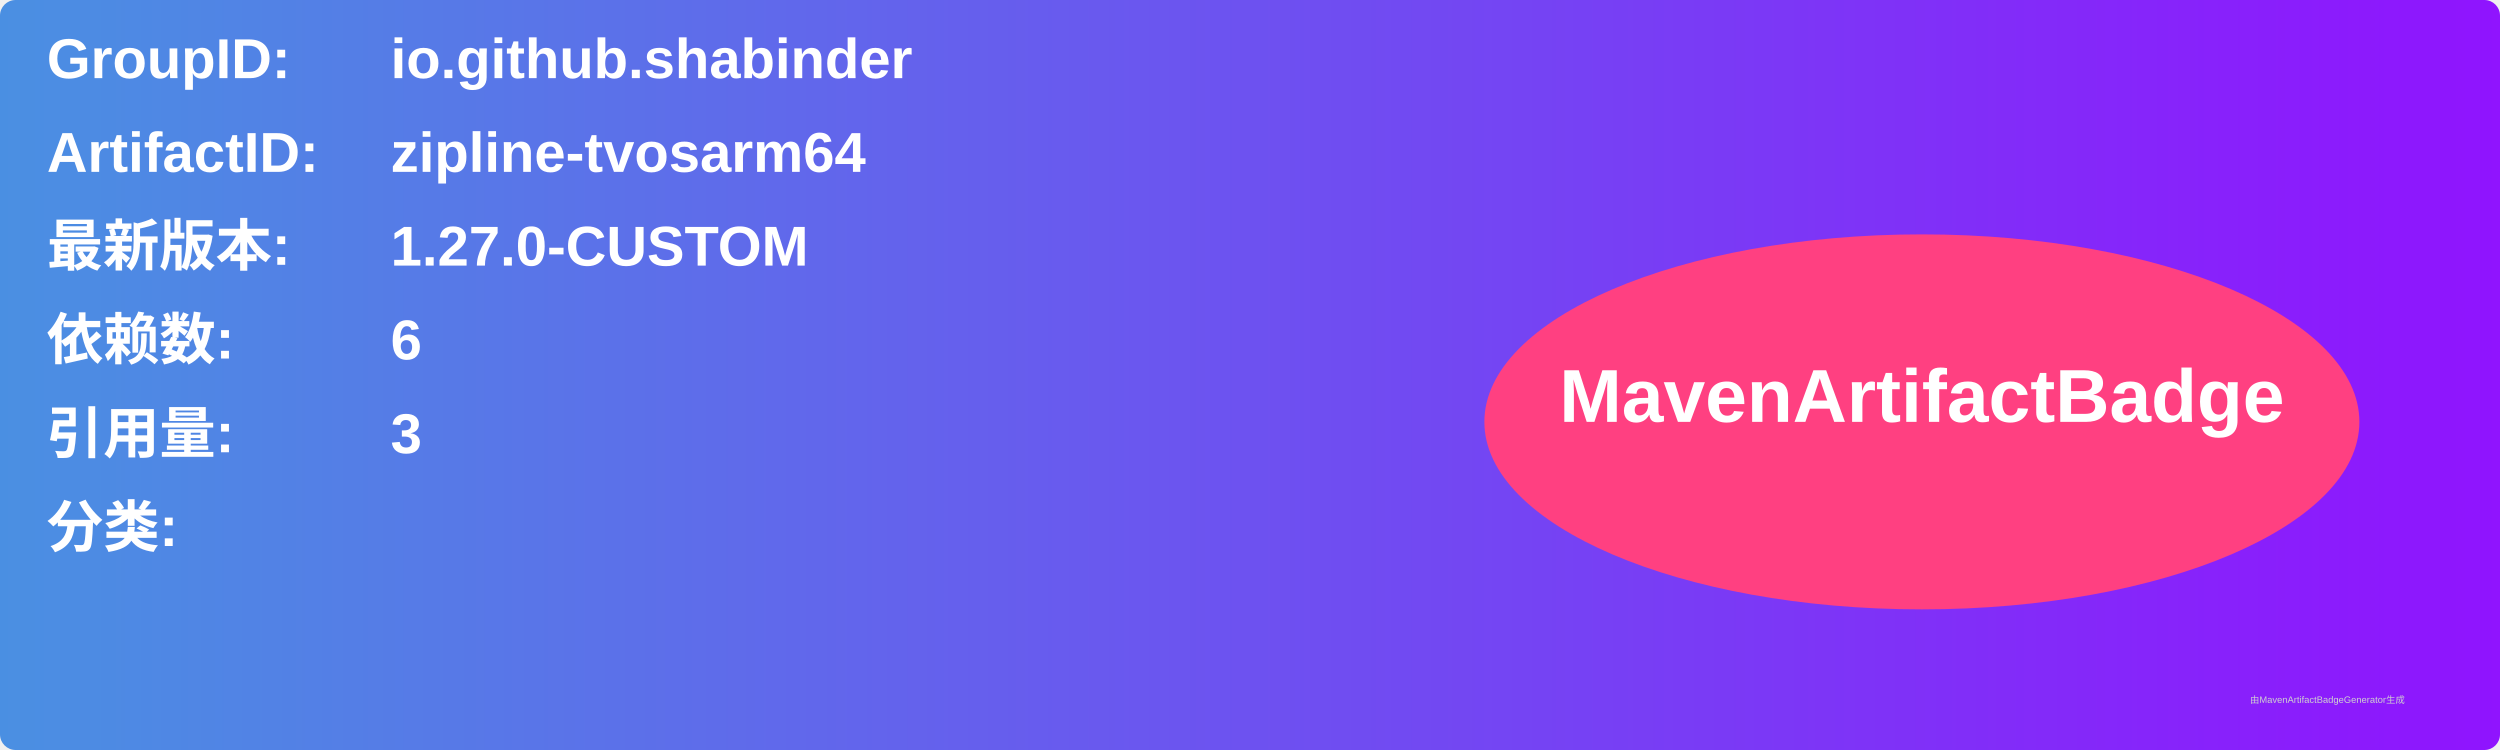
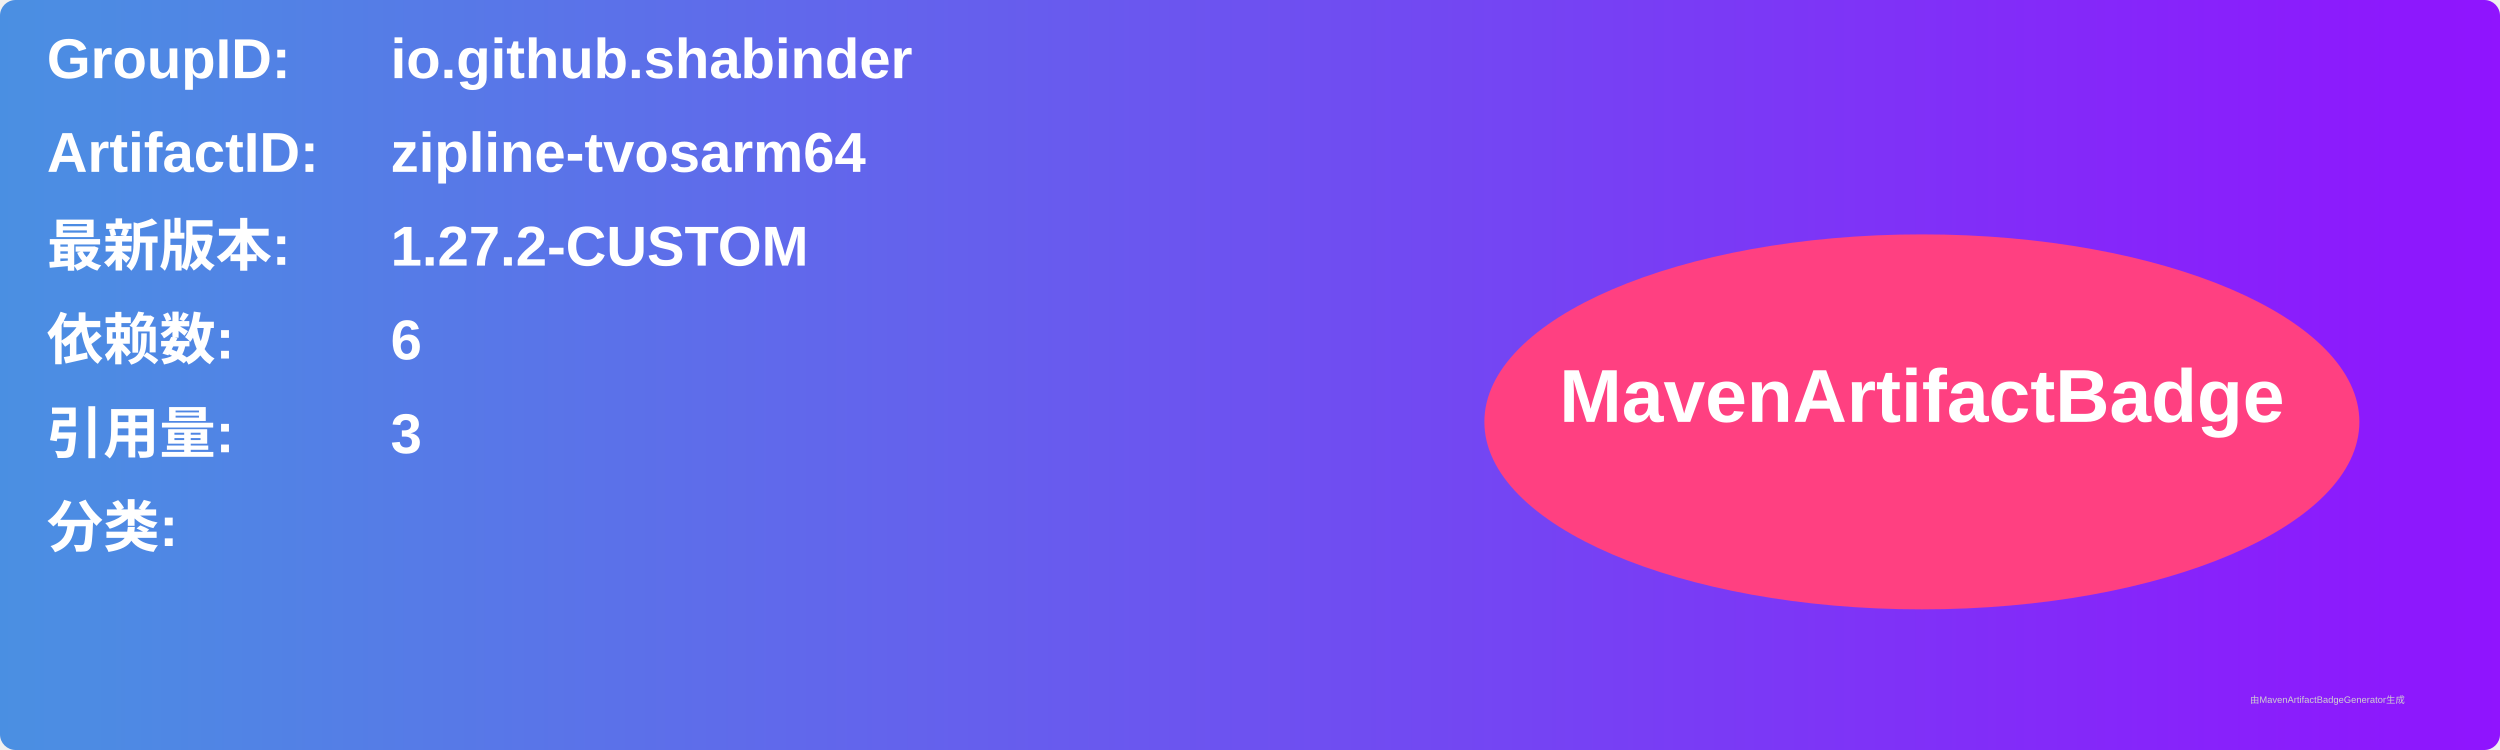
<svg xmlns="http://www.w3.org/2000/svg" width="800" height="240" viewBox="0 0 800 240">
  <linearGradient id="grad" x1="0%" y1="0%" x2="100%" y2="0%">
    <stop offset="0%" stop-color="#4a90e2" />
    <stop offset="100%" stop-color="#9013fe" />
  </linearGradient>
  <rect width="100%" height="100%" rx="5" ry="5" fill="url(#grad)" />
  <g transform="translate(15, 15)">
    <text x="0" y="10" font-family="Arial" font-size="18" fill="white" font-weight="bold" width="260">GroupID:</text>
    <text x="110" y="10" font-family="Arial" font-size="18" fill="white" font-weight="bold" width="460">io.github.shabinder</text>
    <text x="0" y="40" font-family="Arial" font-size="18" fill="white" font-weight="bold" width="260">ArtifactID:</text>
    <text x="110" y="40" font-family="Arial" font-size="18" fill="white" font-weight="bold" width="460">zipline-tvosarm64</text>
    <text x="0" y="70" font-family="Arial" font-size="18" fill="white" font-weight="bold">最新版本:</text>
    <text x="110" y="70" font-family="Arial" font-size="18" fill="white" font-weight="bold">
-       <tspan font-weight="bold">1.27.0-CUSTOM</tspan>
+       <tspan font-weight="bold">1.27.2-CUSTOM</tspan>
    </text>
    <text x="0" y="100" font-family="Arial" font-size="18" fill="white" font-weight="bold">依赖数: </text>
    <text x="110" y="100" font-family="Arial" font-size="18" fill="white">
      <tspan font-weight="bold">6</tspan>
    </text>
    <text x="0" y="130" font-family="Arial" font-size="18" fill="white" font-weight="bold">引用量: </text>
    <text x="110" y="130" font-family="Arial" font-size="18" fill="white">
      <tspan font-weight="bold">3</tspan>
    </text>
    <text x="0" y="160" font-family="Arial" font-size="18" fill="white" font-weight="bold">分类:</text>
    <text x="10" y="190" font-family="Arial" font-size="10" fill="white">
      <tspan font-weight="bold" />
    </text>
    <ellipse cx="600" cy="120" rx="140" ry="60" fill="#ff4081" />
    <text x="600" y="120" text-anchor="middle" font-family="Arial" font-size="24" fill="white" font-weight="bold">MavenArtifactBadge</text>
  </g>
  <text x="720" y="225" font-family="Arial" font-size="3" fill="#d0d0d0">由MavenArtifactBadgeGenerator生成</text>
</svg>
